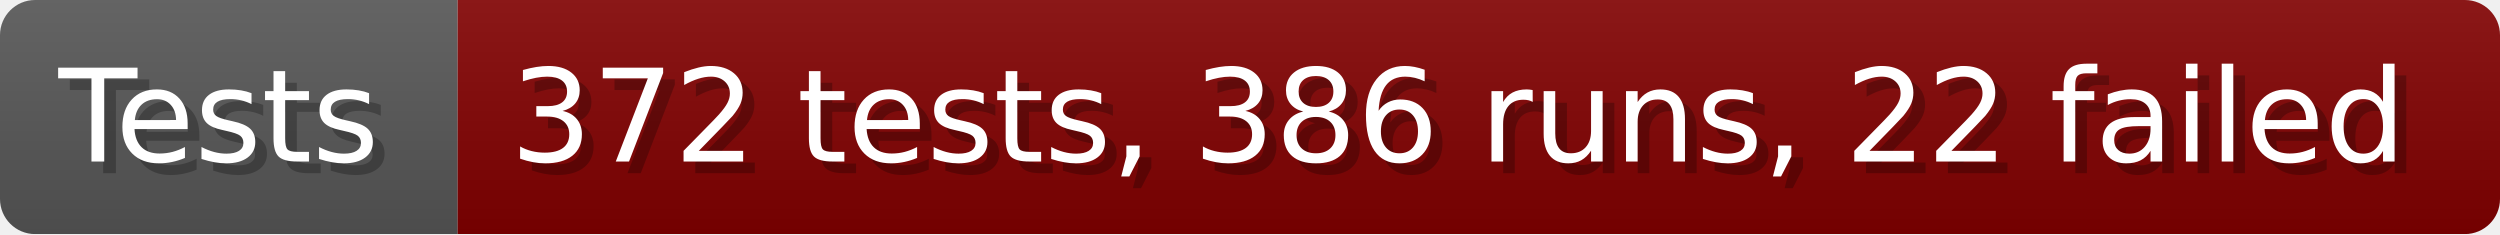
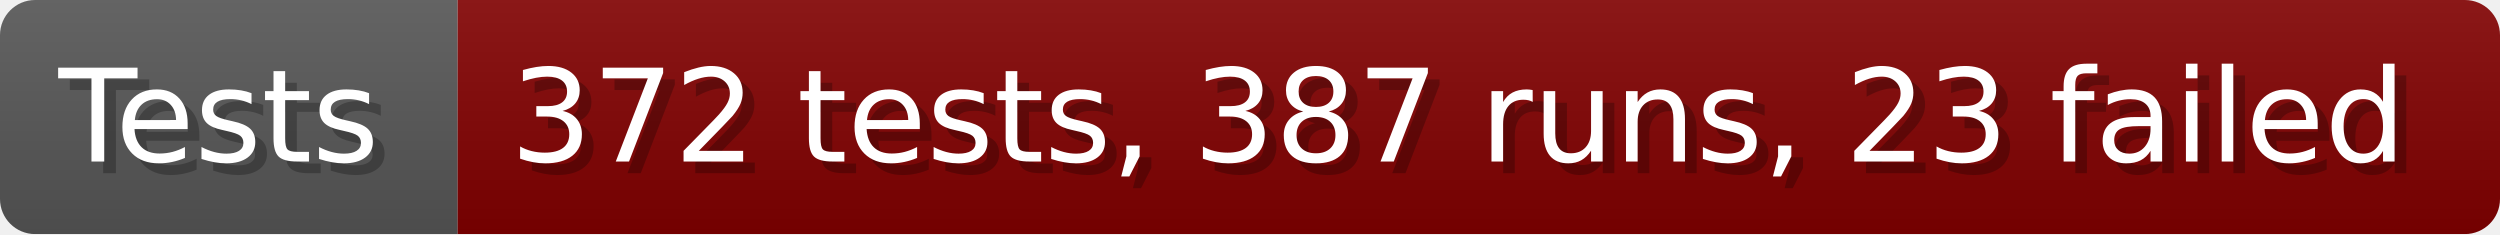
- <svg xmlns="http://www.w3.org/2000/svg" width="213.6" height="20" viewBox="0 0 2136 200" role="img" aria-label="Tests: 372 tests, 386 runs, 22 failed">
+ <svg xmlns="http://www.w3.org/2000/svg" width="213.6" height="20" viewBox="0 0 2136 200" role="img" aria-label="Tests: 372 tests, 387 runs, 23 failed">
  <linearGradient id="a" x2="0" y2="100%">
    <stop offset="0" stop-opacity=".1" stop-color="#EEE" />
    <stop offset="1" stop-opacity=".1" />
  </linearGradient>
  <mask id="m">
    <rect width="2136" height="200" rx="30" fill="#FFF" />
  </mask>
  <g mask="url(#m)">
    <rect width="391" height="200" fill="#555" />
    <rect width="1745" height="200" fill="#800000" x="391" />
    <rect width="2136" height="200" fill="url(#a)" />
  </g>
  <g aria-hidden="true" fill="#fff" text-anchor="start" font-family="Verdana,DejaVu Sans,sans-serif" font-size="110">
    <text x="60" y="148" textLength="291" fill="#000" opacity="0.25">Tests</text>
    <text x="50" y="138" textLength="291">Tests</text>
-     <text x="446" y="148" textLength="1645" fill="#000" opacity="0.25">372 tests, 386 runs, 22 failed</text>
-     <text x="436" y="138" textLength="1645">372 tests, 386 runs, 22 failed</text>
+     <text x="446" y="148" textLength="1645" fill="#000" opacity="0.25">372 tests, 387 runs, 23 failed</text>
+     <text x="436" y="138" textLength="1645">372 tests, 387 runs, 23 failed</text>
  </g>
</svg>
